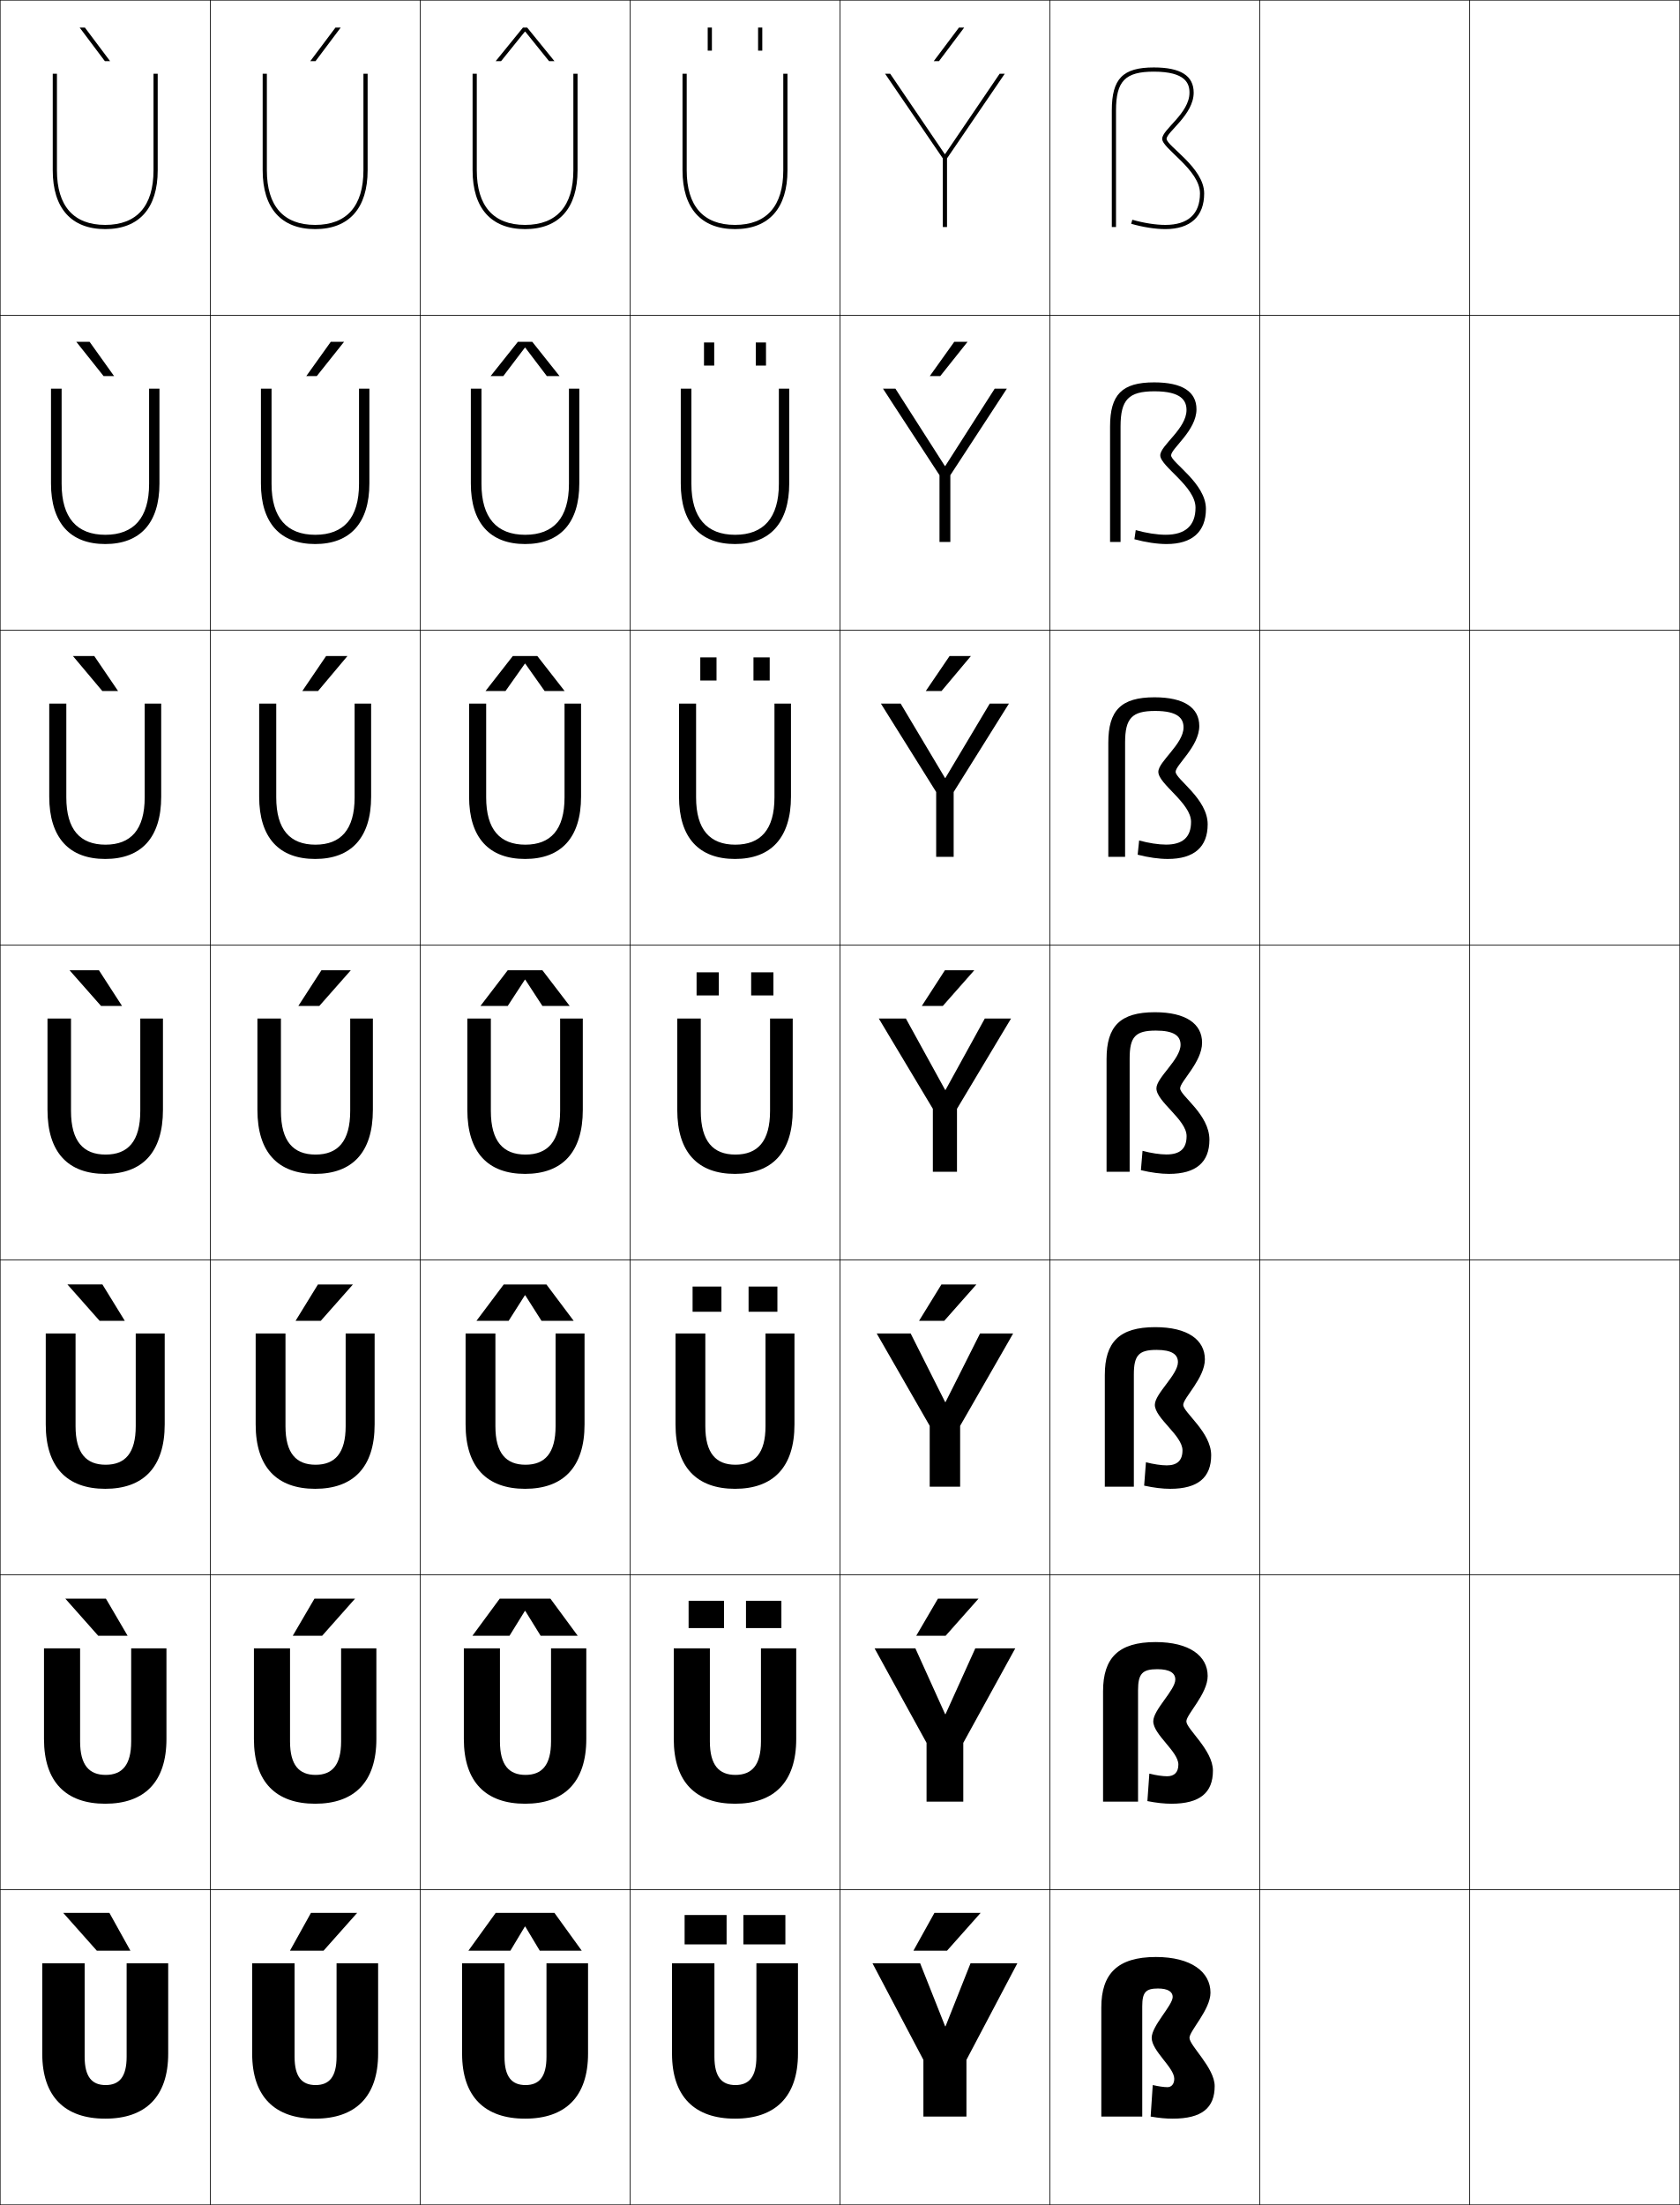
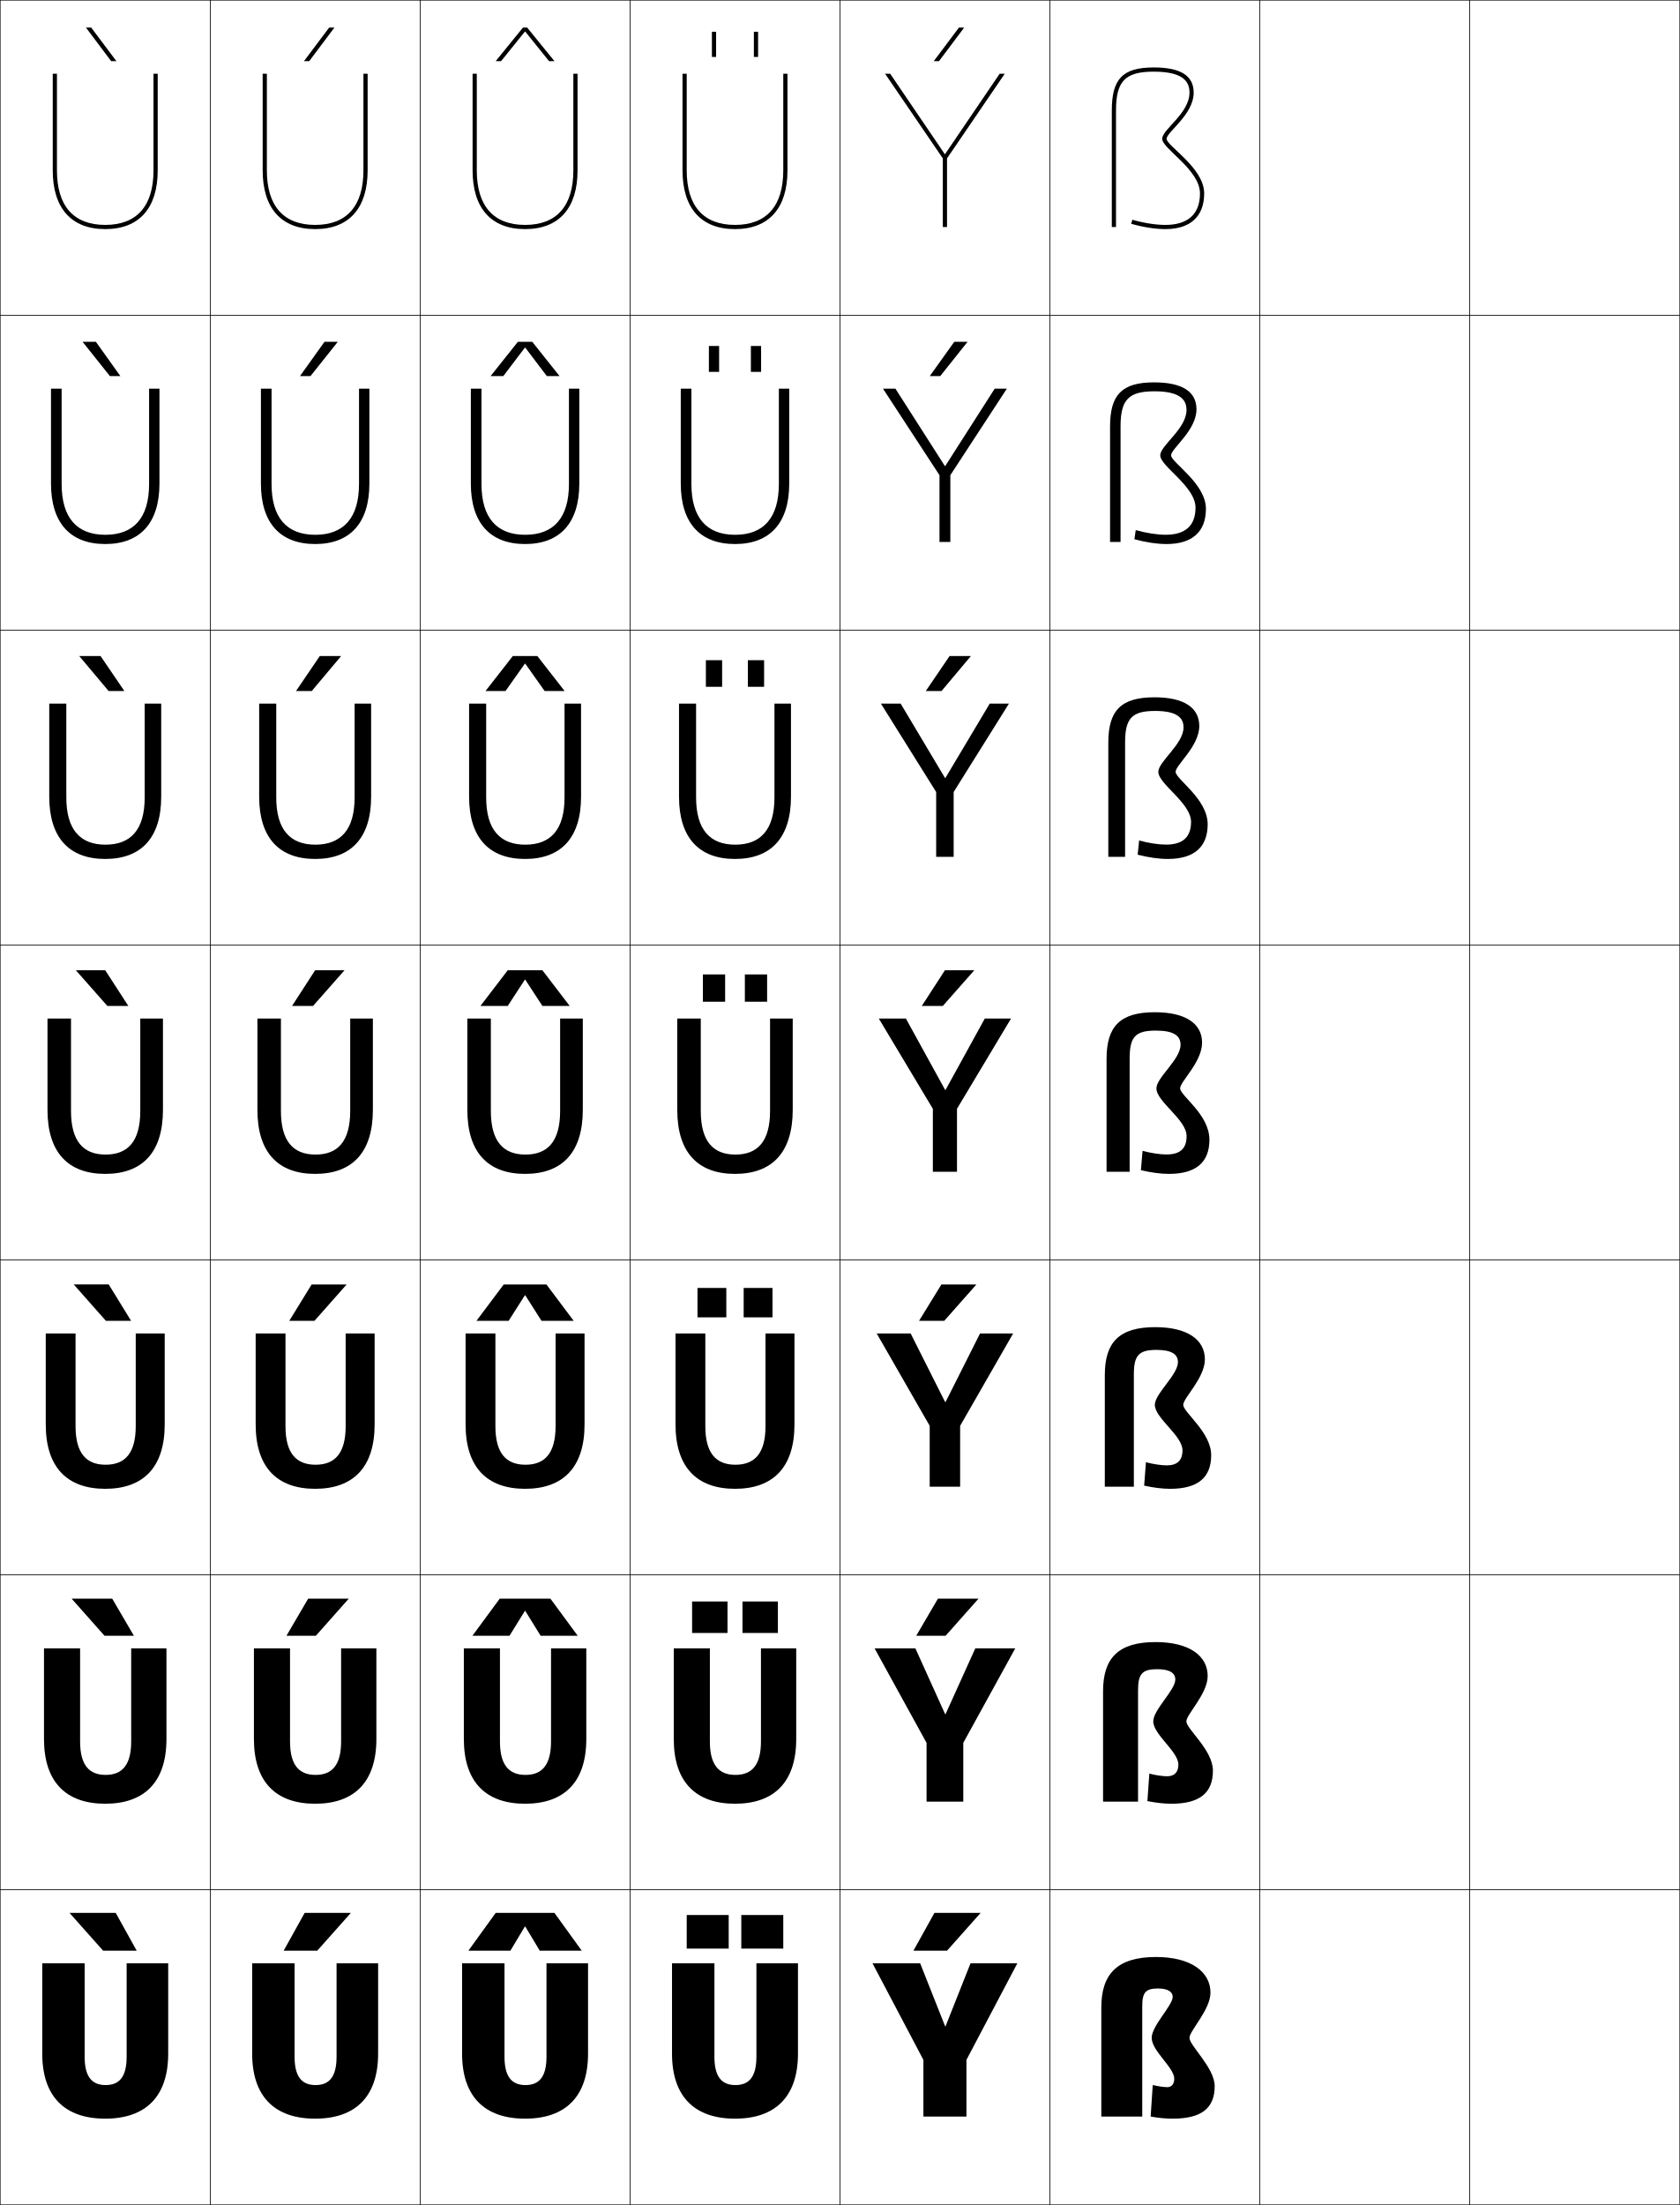
<svg xmlns="http://www.w3.org/2000/svg" width="800.25" height="1050.25" viewBox="0 0 800.25 1050.25" overflow="visible" enable-background="new 0 0 800.25 1050.25" xml:space="preserve">
  <g id="レイヤー1">
    <g>
      <rect x="0.125" y="0.125" fill="none" stroke="#000000" stroke-width="0.25" width="100" height="150" />
      <rect x="100.125" y="0.125" fill="none" stroke="#000000" stroke-width="0.25" width="100" height="150" />
      <rect x="200.125" y="0.125" fill="none" stroke="#000000" stroke-width="0.25" width="100" height="150" />
      <rect x="300.125" y="0.125" fill="none" stroke="#000000" stroke-width="0.25" width="100" height="150" />
      <rect x="400.125" y="0.125" fill="none" stroke="#000000" stroke-width="0.25" width="100" height="150" />
      <rect x="500.125" y="0.125" fill="none" stroke="#000000" stroke-width="0.25" width="100" height="150" />
      <rect x="600.125" y="0.125" fill="none" stroke="#000000" stroke-width="0.25" width="100" height="150" />
      <rect x="0.125" y="150.125" fill="none" stroke="#000000" stroke-width="0.25" width="100" height="150" />
      <rect x="100.125" y="150.125" fill="none" stroke="#000000" stroke-width="0.25" width="100" height="150" />
      <rect x="200.125" y="150.125" fill="none" stroke="#000000" stroke-width="0.25" width="100" height="150" />
      <rect x="300.125" y="150.125" fill="none" stroke="#000000" stroke-width="0.25" width="100" height="150" />
      <rect x="400.125" y="150.125" fill="none" stroke="#000000" stroke-width="0.25" width="100" height="150" />
      <rect x="500.125" y="150.125" fill="none" stroke="#000000" stroke-width="0.25" width="100" height="150" />
      <rect x="600.125" y="150.125" fill="none" stroke="#000000" stroke-width="0.25" width="100" height="150" />
      <rect x="0.125" y="300.125" fill="none" stroke="#000000" stroke-width="0.25" width="100" height="150" />
      <rect x="100.125" y="300.125" fill="none" stroke="#000000" stroke-width="0.25" width="100" height="150" />
      <rect x="200.125" y="300.125" fill="none" stroke="#000000" stroke-width="0.25" width="100" height="150" />
      <rect x="300.125" y="300.125" fill="none" stroke="#000000" stroke-width="0.25" width="100" height="150" />
      <rect x="400.125" y="300.125" fill="none" stroke="#000000" stroke-width="0.25" width="100" height="150" />
      <rect x="500.125" y="300.125" fill="none" stroke="#000000" stroke-width="0.25" width="100" height="150" />
      <rect x="600.125" y="300.125" fill="none" stroke="#000000" stroke-width="0.25" width="100" height="150" />
      <rect x="0.125" y="450.125" fill="none" stroke="#000000" stroke-width="0.25" width="100" height="150" />
      <rect x="100.125" y="450.125" fill="none" stroke="#000000" stroke-width="0.25" width="100" height="150" />
      <rect x="200.125" y="450.125" fill="none" stroke="#000000" stroke-width="0.25" width="100" height="150" />
      <rect x="300.125" y="450.125" fill="none" stroke="#000000" stroke-width="0.25" width="100" height="150" />
      <rect x="400.125" y="450.125" fill="none" stroke="#000000" stroke-width="0.25" width="100" height="150" />
      <rect x="500.125" y="450.125" fill="none" stroke="#000000" stroke-width="0.25" width="100" height="150" />
      <rect x="600.125" y="450.125" fill="none" stroke="#000000" stroke-width="0.25" width="100" height="150" />
      <rect x="0.125" y="600.125" fill="none" stroke="#000000" stroke-width="0.25" width="100" height="150" />
      <rect x="100.125" y="600.125" fill="none" stroke="#000000" stroke-width="0.25" width="100" height="150" />
      <rect x="200.125" y="600.125" fill="none" stroke="#000000" stroke-width="0.25" width="100" height="150" />
      <rect x="300.125" y="600.125" fill="none" stroke="#000000" stroke-width="0.25" width="100" height="150" />
      <rect x="400.125" y="600.125" fill="none" stroke="#000000" stroke-width="0.25" width="100" height="150" />
      <rect x="500.125" y="600.125" fill="none" stroke="#000000" stroke-width="0.25" width="100" height="150" />
      <rect x="600.125" y="600.125" fill="none" stroke="#000000" stroke-width="0.25" width="100" height="150" />
      <rect x="0.125" y="750.125" fill="none" stroke="#000000" stroke-width="0.25" width="100" height="150" />
      <rect x="100.125" y="750.125" fill="none" stroke="#000000" stroke-width="0.25" width="100" height="150" />
      <rect x="200.125" y="750.125" fill="none" stroke="#000000" stroke-width="0.25" width="100" height="150" />
      <rect x="300.125" y="750.125" fill="none" stroke="#000000" stroke-width="0.25" width="100" height="150" />
      <rect x="400.125" y="750.125" fill="none" stroke="#000000" stroke-width="0.25" width="100" height="150" />
      <rect x="500.125" y="750.125" fill="none" stroke="#000000" stroke-width="0.25" width="100" height="150" />
      <rect x="600.125" y="750.125" fill="none" stroke="#000000" stroke-width="0.25" width="100" height="150" />
      <rect x="0.125" y="900.125" fill="none" stroke="#000000" stroke-width="0.25" width="100" height="150" />
      <rect x="100.125" y="900.125" fill="none" stroke="#000000" stroke-width="0.25" width="100" height="150" />
      <rect x="200.125" y="900.125" fill="none" stroke="#000000" stroke-width="0.25" width="100" height="150" />
      <rect x="300.125" y="900.125" fill="none" stroke="#000000" stroke-width="0.25" width="100" height="150" />
      <rect x="400.125" y="900.125" fill="none" stroke="#000000" stroke-width="0.25" width="100" height="150" />
      <rect x="500.125" y="900.125" fill="none" stroke="#000000" stroke-width="0.25" width="100" height="150" />
      <rect x="600.125" y="900.125" fill="none" stroke="#000000" stroke-width="0.25" width="100" height="150" />
      <rect x="700.125" y="0.125" fill="none" stroke="#000000" stroke-width="0.25" width="100" height="150" />
      <rect x="700.125" y="150.125" fill="none" stroke="#000000" stroke-width="0.25" width="100" height="150" />
      <rect x="700.125" y="300.125" fill="none" stroke="#000000" stroke-width="0.25" width="100" height="150" />
      <rect x="700.125" y="450.125" fill="none" stroke="#000000" stroke-width="0.25" width="100" height="150" />
      <rect x="700.125" y="600.125" fill="none" stroke="#000000" stroke-width="0.25" width="100" height="150" />
      <rect x="700.125" y="750.125" fill="none" stroke="#000000" stroke-width="0.25" width="100" height="150" />
      <rect x="700.125" y="900.125" fill="none" stroke="#000000" stroke-width="0.25" width="100" height="150" />
    </g>
    <g>
-       <polygon points="49.949,29.125 37.94,13.125 40.439,13.125 52.447,29.125 " />
-       <polygon points="42.667,162.792 54.339,179.125 49.341,179.125 36.335,162.792 " />
-       <polygon points="44.896,312.458 56.232,329.125 48.733,329.125 34.73,312.458 " />
-       <polygon points="47.125,462.125 58.125,479.125 48.125,479.125 33.125,462.125 " />
-       <polygon points="47.458,629.125 32.125,611.791 48.791,611.791 59.458,629.125 " />
-       <polygon points="46.792,779.125 31.125,761.458 50.458,761.458 60.792,779.125 " />
-       <polygon points="46.125,929.125 30.125,911.125 52.125,911.125 62.125,929.125 " />
-     </g>
-     <g>
-       <polygon points="154.125,929.125 170.125,911.125 148.125,911.125 138.125,929.125 " />
-       <polygon points="149.792,761.458 139.458,779.125 153.458,779.125 169.125,761.458 " />
-       <polygon points="151.458,611.792 140.792,629.125 152.792,629.125 168.125,611.792 " />
-       <polygon points="153.125,462.125 142.125,479.125 152.125,479.125 167.125,462.125 " />
-       <polygon points="151.517,329.125 165.52,312.458 155.354,312.458 144.017,329.125 " />
-       <polygon points="150.909,179.125 163.916,162.792 157.582,162.792 145.91,179.125 " />
-       <polygon points="150.301,29.125 162.311,13.125 159.811,13.125 147.803,29.125 " />
-     </g>
-     <g>
      <path d="M50.125,1009.125c-19.103,0-30-10.352-30-31v-43h20.2v44.5c0,9.666,3.536,13.5,10,13.5      s10-3.834,10-13.5v-44.5H80.125v43C80.125,998.773,69.228,1009.125,50.125,1009.125z" />
      <path d="M38.158,785.125v44.333c0,11.304,4.338,15.934,12.167,15.934      c7.828,0,12.166-4.63,12.166-15.934V785.125h16.801v43.167      c0,20.549-10.561,30.833-29.167,30.833s-29.167-10.284-29.167-30.833V785.125H38.158z" />
      <path d="M35.992,635.125v44.167c0,12.941,5.14,18.366,14.333,18.366      s14.333-5.425,14.333-18.366V635.125h13.8v43.333      c0,20.451-10.223,30.667-28.333,30.667s-28.333-10.216-28.333-30.667V635.125H35.992z" />
      <path d="M33.825,485.125v44c0,14.579,5.941,20.8,16.5,20.8s16.5-6.221,16.5-20.8v-44H77.625      v43.5c0,20.352-9.886,30.5-27.5,30.5s-27.5-10.148-27.5-30.5v-43.5H33.825z" />
      <path d="M50.258,402.325c12.055,0,18.667-7.144,18.667-22.533v-44.667h7.866v44.333      c0,19.586-9.55,29.667-26.666,29.667c-17.117,0-26.667-10.08-26.667-29.667      v-44.333h8.134v44.667C31.592,395.181,38.203,402.325,50.258,402.325z" />
      <path d="M50.191,254.725c13.551,0,20.834-8.067,20.834-24.267V185.125h4.933v45.167      c0,18.821-9.214,28.833-25.833,28.833s-25.833-10.012-25.833-28.833V185.125h5.066      v45.333C29.358,246.658,36.641,254.725,50.191,254.725z" />
      <path d="M73.125,35.125v46c0,17.01-7.953,26-23,26s-23-8.99-23-26v-46h-2v46c0,18.056,8.879,28,25,28      s25-9.944,25-28v-46H73.125z" />
    </g>
    <g>
      <path d="M150.125,1009.125c-19.103,0-30-10.352-30-31v-43h20.2v44.5c0,9.666,3.536,13.5,10,13.5      s10-3.834,10-13.5v-44.5H180.125v43C180.125,998.773,169.228,1009.125,150.125,1009.125z" />
      <path d="M138.158,785.125v44.333c0,11.304,4.338,15.934,12.167,15.934      s12.167-4.63,12.167-15.934V785.125h16.8v43.166      c0,20.55-10.561,30.834-29.167,30.834c-18.607,0-29.167-10.284-29.167-30.834V785.125      H138.158z" />
      <path d="M135.992,635.125v44.167c0,12.941,5.14,18.366,14.333,18.366      c9.194,0,14.333-5.425,14.333-18.366V635.125h13.8v43.333      c0,20.451-10.223,30.667-28.333,30.667s-28.333-10.216-28.333-30.667V635.125H135.992z      " />
      <path d="M133.825,485.125v44c0,14.579,5.941,20.8,16.5,20.8s16.5-6.221,16.5-20.8v-44      H177.625v43.5c0,20.352-9.886,30.5-27.5,30.5s-27.5-10.148-27.5-30.5v-43.5H133.825z" />
      <path d="M150.258,402.324c12.055,0,18.667-7.144,18.667-22.533v-44.667h7.866v44.333      c0,19.586-9.55,29.667-26.666,29.667c-17.117,0-26.667-10.081-26.667-29.667      v-44.333h8.133v44.667C131.591,395.181,138.204,402.324,150.258,402.324z" />
      <path d="M150.192,254.725c13.551,0,20.833-8.067,20.833-24.267V185.125h4.934v45.167      c0,18.821-9.215,28.833-25.833,28.833s-25.833-10.012-25.833-28.833V185.125h5.067      v45.333C129.358,246.658,136.641,254.725,150.192,254.725z" />
      <path d="M173.125,35.125v46c0,17.01-7.953,26-23,26s-23-8.99-23-26v-46h-2v46c0,18.056,8.879,28,25,28      s25-9.944,25-28v-46H173.125z" />
    </g>
    <g>
      <path d="M250.125,1009.125c-19.103,0-30-10.352-30-31v-43h20.2v44.5c0,9.666,3.536,13.5,10,13.5      s10-3.834,10-13.5v-44.5H280.125v43C280.125,998.773,269.228,1009.125,250.125,1009.125z" />
      <path d="M238.158,785.125v44.333c0,11.304,4.338,15.934,12.167,15.934      s12.167-4.63,12.167-15.934V785.125h16.8v43.166      c0,20.55-10.561,30.834-29.167,30.834c-18.607,0-29.167-10.284-29.167-30.834V785.125      H238.158z" />
      <path d="M235.992,635.125v44.167c0,12.941,5.14,18.366,14.333,18.366      c9.194,0,14.333-5.425,14.333-18.366V635.125h13.8v43.333      c0,20.451-10.223,30.667-28.333,30.667s-28.333-10.216-28.333-30.667V635.125H235.992z      " />
      <path d="M233.825,485.125v44c0,14.579,5.941,20.8,16.5,20.8s16.5-6.221,16.5-20.8v-44      H277.625v43.5c0,20.352-9.886,30.5-27.5,30.5s-27.5-10.148-27.5-30.5v-43.5H233.825z" />
      <path d="M250.258,402.324c12.055,0,18.667-7.144,18.667-22.533v-44.667h7.866v44.333      c0,19.586-9.55,29.667-26.666,29.667c-17.117,0-26.667-10.081-26.667-29.667      v-44.333h8.133v44.667C231.591,395.181,238.204,402.324,250.258,402.324z" />
      <path d="M250.192,254.725c13.551,0,20.833-8.067,20.833-24.267V185.125h4.934v45.167      c0,18.821-9.215,28.833-25.833,28.833s-25.833-10.012-25.833-28.833V185.125h5.067      v45.333C229.358,246.658,236.641,254.725,250.192,254.725z" />
      <path d="M273.125,35.125v46c0,17.01-7.953,26-23,26s-23-8.99-23-26v-46h-2v46c0,18.056,8.879,28,25,28      s25-9.944,25-28v-46H273.125z" />
    </g>
    <g>
      <path d="M350.125,1009.125c-19.103,0-30-10.352-30-31v-43h20.2v44.5c0,9.666,3.536,13.5,10,13.5      s10-3.834,10-13.5v-44.5H380.125v43C380.125,998.773,369.228,1009.125,350.125,1009.125z" />
      <path d="M338.158,785.125v44.333c0,11.304,4.338,15.934,12.167,15.934      c7.828,0,12.166-4.63,12.166-15.934V785.125h16.8v43.166      c0,20.55-10.56,30.834-29.167,30.834c-18.606,0-29.167-10.284-29.167-30.834V785.125      H338.158z" />
      <path d="M335.992,635.125v44.167c0,12.941,5.14,18.366,14.333,18.366      c9.193,0,14.333-5.425,14.333-18.366V635.125h13.8v43.333      c0,20.451-10.223,30.667-28.333,30.667s-28.333-10.216-28.333-30.667V635.125H335.992z      " />
      <path d="M333.825,485.125v44c0,14.579,5.941,20.8,16.5,20.8s16.5-6.221,16.5-20.8v-44      H377.625v43.5c0,20.352-9.886,30.5-27.5,30.5s-27.5-10.148-27.5-30.5v-43.5H333.825z" />
      <path d="M350.258,402.324c12.055,0,18.667-7.144,18.667-22.533v-44.667h7.866v44.333      c0,19.586-9.55,29.667-26.667,29.667c-17.116,0-26.667-10.081-26.667-29.667      v-44.333h8.134v44.667C331.592,395.181,338.204,402.324,350.258,402.324z" />
      <path d="M350.192,254.725c13.55,0,20.833-8.067,20.833-24.267V185.125h4.933v45.167      c0,18.821-9.214,28.833-25.833,28.833c-16.619,0-25.833-10.012-25.833-28.833V185.125      h5.066v45.333C329.358,246.658,336.641,254.725,350.192,254.725z" />
      <path d="M373.125,35.125v46c0,17.01-7.953,26-23,26s-23-8.99-23-26v-46h-2v46c0,18.056,8.879,28,25,28      s25-9.944,25-28v-46H373.125z" />
    </g>
    <g>
-       <g>
-         <rect x="326.125" y="912.125" width="20" height="14" />
-         <rect x="354.125" y="912.125" width="20" height="14" />
-       </g>
-       <g>
-         <rect x="328.024" y="762.458" width="16.867" height="13" />
-         <rect x="355.358" y="762.458" width="16.866" height="13" />
-       </g>
-       <g>
-         <rect x="329.925" y="612.792" width="13.733" height="12" />
-         <rect x="356.592" y="612.792" width="13.733" height="12" />
-       </g>
-       <g>
-         <rect x="331.825" y="463.125" width="10.6" height="11" />
-         <rect x="357.825" y="463.125" width="10.6" height="11" />
-       </g>
-       <g>
-         <rect x="333.591" y="313.125" width="7.733" height="11" />
-         <rect x="358.925" y="313.125" width="7.733" height="11" />
-       </g>
-       <g>
-         <rect x="335.358" y="163.125" width="4.867" height="11" />
-         <rect x="360.025" y="163.125" width="4.866" height="11" />
-       </g>
-       <g>
-         <rect x="337.125" y="13.125" width="2" height="11" />
-         <rect x="361.125" y="13.125" width="2" height="11" />
-       </g>
-     </g>
-     <g>
-       <polygon points="250.225,917.625 257.125,929.125 277.125,929.125 264.125,911.125 236.125,911.125 223.125,929.125       243.125,929.125 250.025,917.625 " />
-       <polygon points="250.224,767.292 257.541,779.125 275.208,779.125 262.208,761.458       238.041,761.458 225.042,779.125 242.708,779.125 250.025,767.292 " />
-       <polygon points="250.225,616.958 257.958,629.125 273.292,629.125 260.292,611.792       239.958,611.792 226.958,629.125 242.292,629.125 250.025,616.958 " />
-       <polygon points="250.225,466.625 258.375,479.125 271.375,479.125 258.375,462.125 241.875,462.125 228.875,479.125       241.875,479.125 250.025,466.625 " />
-       <polygon points="250.224,316.108 259.433,329.125 268.958,329.125 255.958,312.458       244.292,312.458 231.292,329.125 240.816,329.125 250.025,316.108 " />
-       <polygon points="250.225,165.592 260.492,179.125 266.542,179.125 253.542,162.792       246.708,162.792 233.708,179.125 239.758,179.125 250.025,165.592 " />
-       <polygon points="250.225,15.075 261.55,29.125 264.125,29.125 251.125,13.125 249.125,13.125 236.125,29.125       238.7,29.125 250.025,15.075 " />
-     </g>
-     <g>
-       <polygon points="451.125,929.125 467.125,911.125 445.125,911.125 435.125,929.125 " />
-       <polygon points="446.791,761.458 436.458,779.125 450.458,779.125 466.125,761.458 " />
-       <polygon points="448.458,611.792 437.792,629.125 449.792,629.125 465.125,611.792 " />
-       <polygon points="450.125,462.125 439.125,479.125 449.125,479.125 464.125,462.125 " />
-       <polygon points="448.517,329.125 462.52,312.458 452.354,312.458 441.018,329.125 " />
-       <polygon points="447.909,179.125 460.915,162.792 454.582,162.792 442.91,179.125 " />
-       <polygon points="447.301,29.125 459.311,13.125 456.811,13.125 444.803,29.125 " />
-     </g>
-     <g>
      <polygon points="450.225,965.125 438.325,935.125 415.625,935.125 439.875,981.125 439.875,1008.125 460.375,1008.125       460.375,981.125 484.625,935.125 462.325,935.125 450.425,965.125 " />
      <polygon points="436.059,785.125 416.625,785.125 441.375,830.125 441.375,858.125 458.875,858.125 458.875,830.125       483.625,785.125 464.592,785.125 450.425,816.458 450.225,816.458 " />
      <polygon points="433.792,635.125 417.625,635.125 442.875,679.125 442.875,708.125 457.375,708.125 457.375,679.125       482.625,635.125 466.858,635.125 450.426,667.792 450.226,667.792 " />
      <polygon points="431.525,485.125 418.625,485.125 444.375,528.125 444.375,558.125 455.875,558.125 455.875,528.125       481.625,485.125 469.125,485.125 450.426,519.125 450.226,519.125 " />
      <polygon points="429.035,335.125 419.625,335.125 445.958,377.229 445.958,408.125       454.291,408.125 454.291,377.229 480.625,335.125 471.481,335.125 450.358,370.538       450.158,370.538 " />
      <polygon points="426.545,185.125 420.625,185.125 447.542,226.333 447.542,258.125 452.708,258.125       452.708,226.333 479.625,185.125 473.839,185.125 450.292,221.952 450.092,221.952 " />
      <polygon points="450.024,73.365 424.055,35.125 421.625,35.125 449.125,75.437 449.125,108.125       451.125,108.125 451.125,75.437 478.625,35.125 476.195,35.125 450.225,73.365 " />
    </g>
    <g>
      <path d="M566.625,970.625c0-3.333,10-13.417,10-21.5c0-9.886-9.188-17-26-17c-18.243,0-26,7.995-26,24      v52h19.5v-52.5c0-6.715,1.658-8.5,7.5-8.5c4.816,0,7,1.636,7,4c0,4.083-10,13.75-10,19.5      c0,6.25,10.75,14.125,10.75,19.5c0,2.563-1.384,4-3.25,4c-1.562,0-4.422-0.391-7-1l-1,15      c4.175,0.725,7.391,1,10.5,1c13.945,0,20-5.164,20-15.5C578.625,984.875,566.625,974.375,566.625,970.625z" />
      <path d="M565.142,819.875c0-3.313,10.149-13.1,10.149-21.583      c0-9.585-8.692-16.167-24.833-16.167c-17.663,0-25,7.557-25,23.416V858.125H542.125v-53      c0-7.93,2.027-10.084,9.166-10.084c6.059,0,8.584,1.915,8.584,4.917      c0,5.054-10.5,14.375-10.5,19.917c0,6.292,11.958,14.375,11.958,20.583      c0,3.726-1.974,5.584-5.375,5.584c-2.062,0-5.4-0.476-8.453-1.244l-0.927,13.07      c4.413,0.873,8.082,1.257,11.463,1.257c13.609,0,19.75-5.31,19.75-15.75      C577.791,833.5,565.142,823.559,565.142,819.875z" />
      <path d="M563.658,669.125c0-3.295,10.3-12.782,10.3-21.667      c0-9.282-8.196-15.333-23.666-15.333c-17.085,0-24,7.118-24,22.833V708.125H540.125v-53.5      c0-9.145,2.396-11.667,10.833-11.667c7.301,0,10.167,2.193,10.167,5.834      c0,6.023-11,15-11,20.333c0,6.333,13.167,14.625,13.167,21.667      c0,4.888-2.563,7.166-7.5,7.166c-2.562,0-6.38-0.559-9.908-1.486l-0.852,11.141      c4.651,1.021,8.772,1.513,12.426,1.513c13.273,0,19.5-5.455,19.5-16      C576.958,682.125,563.658,672.743,563.658,669.125z" />
      <path d="M562.175,518.375c0-3.275,10.45-12.465,10.45-21.75c0-8.98-7.701-14.5-22.5-14.5      c-16.505,0-23,6.68-23,22.25v53.75h11v-54c0-10.359,2.766-13.25,12.5-13.25      c8.543,0,11.75,2.472,11.75,6.75c0,6.994-11.5,15.625-11.5,20.75c0,6.375,14.375,14.875,14.375,22.75      c0,6.05-3.153,8.75-9.625,8.75c-3.062,0-7.358-0.644-11.361-1.73l-0.777,9.211      C548.375,558.524,552.949,559.125,556.875,559.125c12.938,0,19.25-5.601,19.25-16.25      C576.125,530.75,562.175,521.927,562.175,518.375z" />
      <path d="M560.024,367.625c0-3.256,11.267-12.147,11.267-21.833      c0-8.678-7.205-13.667-21.333-13.667c-15.926,0-22,6.241-22,21.667v54.333h8v-54.5      c0-11.575,3.302-15,14.334-15c10.774,0,13.499,3.55,13.499,7.833      c0,7.965-12,16.25-12,21.167c0,5.819,15.584,14.806,15.584,23.833      c0,7.304-4.004,10.833-11.917,10.833c-3.562,0-8.337-0.728-12.815-1.974      l-0.703,6.781c5.127,1.317,10.153,2.026,14.352,2.026      c12.602,0,19.001-5.747,19.001-16.5      C575.292,380.46,560.024,371.11,560.024,367.625z" />
      <path d="M557.875,216.875c0-3.238,12.083-11.829,12.083-21.917      c0-8.376-6.71-12.833-20.166-12.833c-15.347,0-21,5.803-21,21.083V258.125h5v-55      c0-12.79,3.838-16.75,16.166-16.75c13.007,0,15.25,4.628,15.25,8.917      c0,8.935-12.5,16.875-12.5,21.583c0,5.264,16.792,14.736,16.792,24.917      c0,8.558-4.854,12.917-14.208,12.917c-4.063,0-9.316-0.812-14.27-2.217      l-0.629,4.352c5.364,1.465,10.844,2.282,15.314,2.282c12.266,0,18.75-5.892,18.75-16.75      C574.458,230.171,557.875,220.295,557.875,216.875z" />
      <path d="M573.625,92.125c0-12.243-17.9-22.646-17.9-26c0-3.219,12.9-11.512,12.9-22      c0-8.074-6.215-12-19-12c-14.767,0-20,5.364-20,20.5v55.5h2v-55.5c0-14.005,4.374-18.5,18-18.5      c15.238,0,17,5.707,17,10c0,9.906-13,17.5-13,22c0,4.708,18,14.667,18,26c0,9.812-5.705,15-16.5,15      c-4.563,0-10.295-0.896-15.723-2.461l-0.555,1.922      C544.449,108.199,550.382,109.125,555.125,109.125C567.055,109.125,573.625,103.088,573.625,92.125z" />
    </g>
+     <g>
+       <polygon points="52.949,29.125 40.939,13.125 43.439,13.125 55.447,29.125 " />
+       <polygon points="45.667,162.792 57.339,179.125 52.341,179.125 39.334,162.792 " />
+       <polygon points="47.896,312.458 59.232,329.125 51.733,329.125 37.73,312.458 " />
+       <polygon points="50.125,462.125 61.125,479.125 51.125,479.125 36.125,462.125 " />
+       <polygon points="50.458,629.125 35.125,611.791 51.791,611.791 62.458,629.125 " />
+       <polygon points="49.792,779.125 34.125,761.458 53.458,761.458 63.792,779.125 " />
+       <polygon points="49.125,929.125 33.125,911.125 55.125,911.125 65.125,929.125 " />
+     </g>
+     <g>
+       <polygon points="151.125,929.125 167.125,911.125 145.125,911.125 135.125,929.125 " />
+       <polygon points="146.792,761.458 136.458,779.125 150.458,779.125 166.125,761.458 " />
+       <polygon points="148.458,611.792 137.792,629.125 149.792,629.125 165.125,611.792 " />
+       <polygon points="150.125,462.125 139.125,479.125 149.125,479.125 164.125,462.125 " />
+       <polygon points="148.517,329.125 162.52,312.458 152.354,312.458 141.017,329.125 " />
+       <polygon points="147.909,179.125 160.916,162.792 154.582,162.792 142.91,179.125 " />
+       <polygon points="147.301,29.125 159.311,13.125 156.811,13.125 144.803,29.125 " />
+     </g>
+     <g>
+       <polygon points="451.125,929.125 467.125,911.125 445.125,911.125 435.125,929.125 " />
+       <polygon points="446.791,761.458 436.458,779.125 450.458,779.125 466.125,761.458 " />
+       <polygon points="448.458,611.792 437.792,629.125 449.792,629.125 465.125,611.792 " />
+       <polygon points="450.125,462.125 439.125,479.125 449.125,479.125 464.125,462.125 " />
+       <polygon points="448.517,329.125 462.52,312.458 452.354,312.458 441.018,329.125 " />
+       <polygon points="447.909,179.125 460.915,162.792 454.582,162.792 442.91,179.125 " />
+       <polygon points="447.301,29.125 459.311,13.125 456.811,13.125 444.803,29.125 " />
+     </g>
+     <g>
+       <polygon points="250.225,917.625 257.125,929.125 277.125,929.125 264.125,911.125 236.125,911.125 223.125,929.125       243.125,929.125 250.025,917.625 " />
+       <polygon points="250.224,767.292 257.541,779.125 275.208,779.125 262.208,761.458       238.041,761.458 225.042,779.125 242.708,779.125 250.025,767.292 " />
+       <polygon points="250.225,616.958 257.958,629.125 273.292,629.125 260.292,611.792       239.958,611.792 226.958,629.125 242.292,629.125 250.025,616.958 " />
+       <polygon points="250.225,466.625 258.375,479.125 271.375,479.125 258.375,462.125 241.875,462.125 228.875,479.125       241.875,479.125 250.025,466.625 " />
+       <polygon points="250.224,316.108 259.433,329.125 268.958,329.125 255.958,312.458       244.292,312.458 231.292,329.125 240.816,329.125 250.025,316.108 " />
+       <polygon points="250.225,165.592 260.492,179.125 266.542,179.125 253.542,162.792       246.708,162.792 233.708,179.125 239.758,179.125 250.025,165.592 " />
+       <polygon points="250.225,15.075 261.55,29.125 264.125,29.125 251.125,13.125 249.125,13.125 236.125,29.125       238.7,29.125 250.025,15.075 " />
+     </g>
+     <g>
+       <g>
+         <rect x="327.125" y="912.125" width="20" height="16" />
+         <rect x="353.125" y="912.125" width="20" height="16" />
+       </g>
+       <g>
+         <rect x="329.691" y="762.792" width="16.866" height="14.999" />
+         <rect x="353.691" y="762.792" width="16.866" height="14.999" />
+       </g>
+       <g>
+         <rect x="332.259" y="613.458" width="13.733" height="14" />
+         <rect x="354.259" y="613.458" width="13.732" height="14" />
+       </g>
+       <g>
+         <rect x="334.825" y="464.125" width="10.6" height="13" />
+         <rect x="354.825" y="464.125" width="10.6" height="13" />
+       </g>
+       <g>
+         <rect x="336.258" y="314.458" width="7.733" height="12.667" />
+         <rect x="356.259" y="314.458" width="7.732" height="12.667" />
+       </g>
+       <g>
+         <rect x="337.692" y="164.792" width="4.866" height="12.333" />
+         <rect x="357.691" y="164.792" width="4.867" height="12.333" />
+       </g>
+       <g>
+         <rect x="339.125" y="15.125" width="2" height="12" />
+         <rect x="359.125" y="15.125" width="2" height="12" />
+       </g>
+     </g>
  </g>
</svg>
